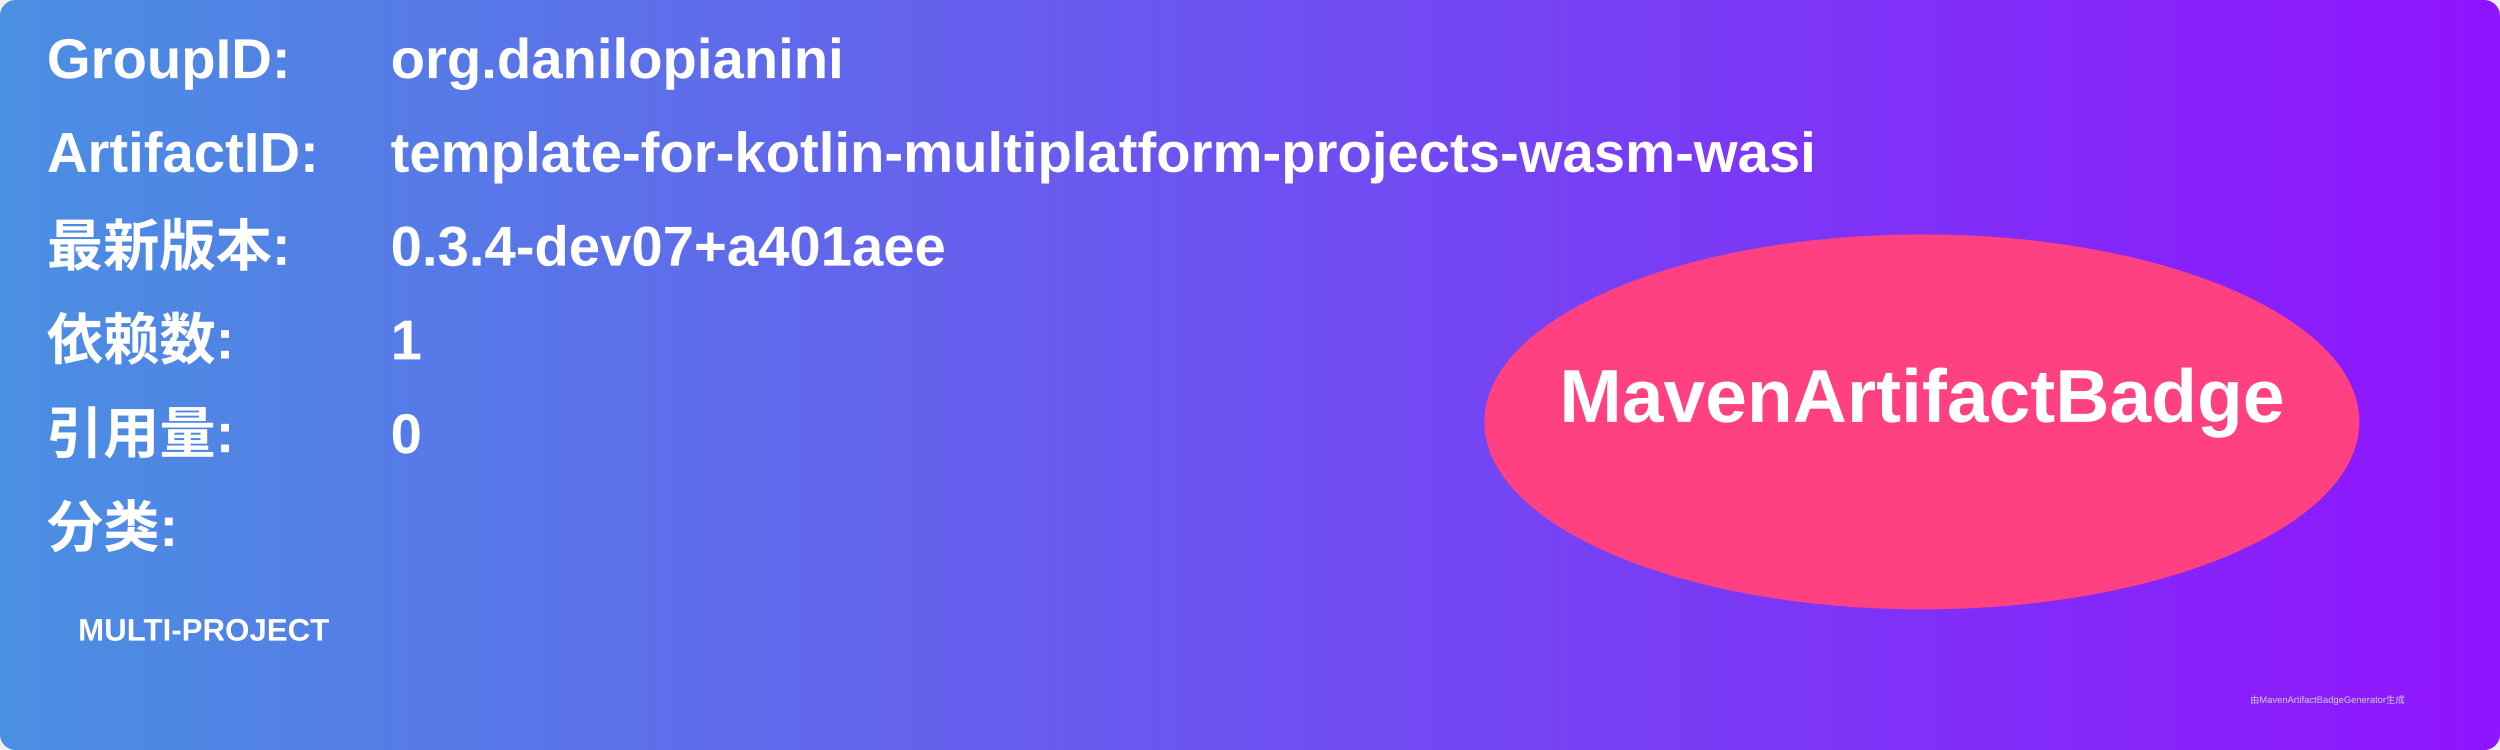
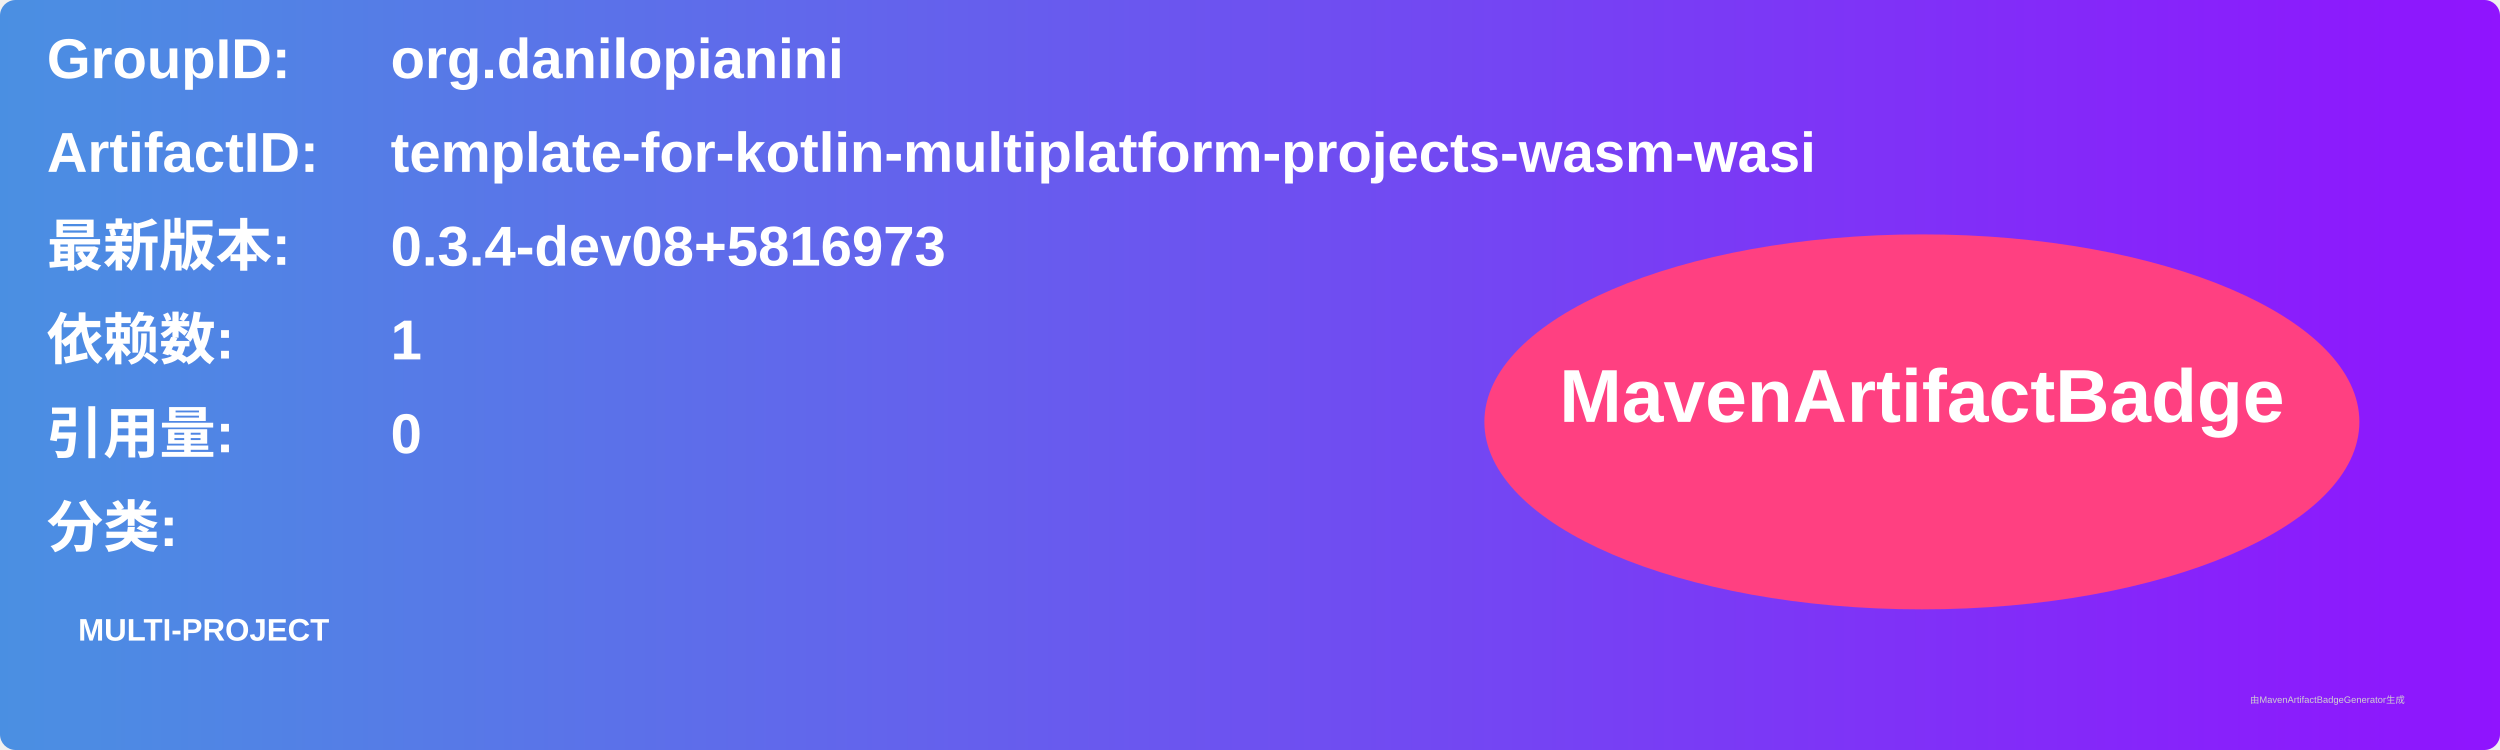
<svg xmlns="http://www.w3.org/2000/svg" width="800" height="240" viewBox="0 0 800 240">
  <linearGradient id="grad" x1="0%" y1="0%" x2="100%" y2="0%">
    <stop offset="0%" stop-color="#4a90e2" />
    <stop offset="100%" stop-color="#9013fe" />
  </linearGradient>
  <rect width="100%" height="100%" rx="5" ry="5" fill="url(#grad)" />
  <g transform="translate(15, 15)">
    <text x="0" y="10" font-family="Arial" font-size="18" fill="white" font-weight="bold" width="260">GroupID:</text>
    <text x="110" y="10" font-family="Arial" font-size="18" fill="white" font-weight="bold" width="460">org.danilopianini</text>
    <text x="0" y="40" font-family="Arial" font-size="18" fill="white" font-weight="bold" width="260">ArtifactID:</text>
    <text x="110" y="40" font-family="Arial" font-size="18" fill="white" font-weight="bold" width="460">template-for-kotlin-multiplatform-projects-wasm-wasi</text>
    <text x="0" y="70" font-family="Arial" font-size="18" fill="white" font-weight="bold">最新版本:</text>
    <text x="110" y="70" font-family="Arial" font-size="18" fill="white" font-weight="bold">
-       <tspan font-weight="bold">0.3.4-dev07+a401aee</tspan>
+       <tspan font-weight="bold">0.3.4-dev08+5816973</tspan>
    </text>
    <text x="0" y="100" font-family="Arial" font-size="18" fill="white" font-weight="bold">依赖数: </text>
    <text x="110" y="100" font-family="Arial" font-size="18" fill="white">
      <tspan font-weight="bold">1</tspan>
    </text>
    <text x="0" y="130" font-family="Arial" font-size="18" fill="white" font-weight="bold">引用量: </text>
    <text x="110" y="130" font-family="Arial" font-size="18" fill="white">
      <tspan font-weight="bold">0</tspan>
    </text>
    <text x="0" y="160" font-family="Arial" font-size="18" fill="white" font-weight="bold">分类:</text>
    <text x="10" y="190" font-family="Arial" font-size="10" fill="white">
      <tspan font-weight="bold">MULTI-PROJECT</tspan>
    </text>
    <ellipse cx="600" cy="120" rx="140" ry="60" fill="#ff4081" />
    <text x="600" y="120" text-anchor="middle" font-family="Arial" font-size="24" fill="white" font-weight="bold">MavenArtifactBadge</text>
  </g>
  <text x="720" y="225" font-family="Arial" font-size="3" fill="#d0d0d0">由MavenArtifactBadgeGenerator生成</text>
</svg>
